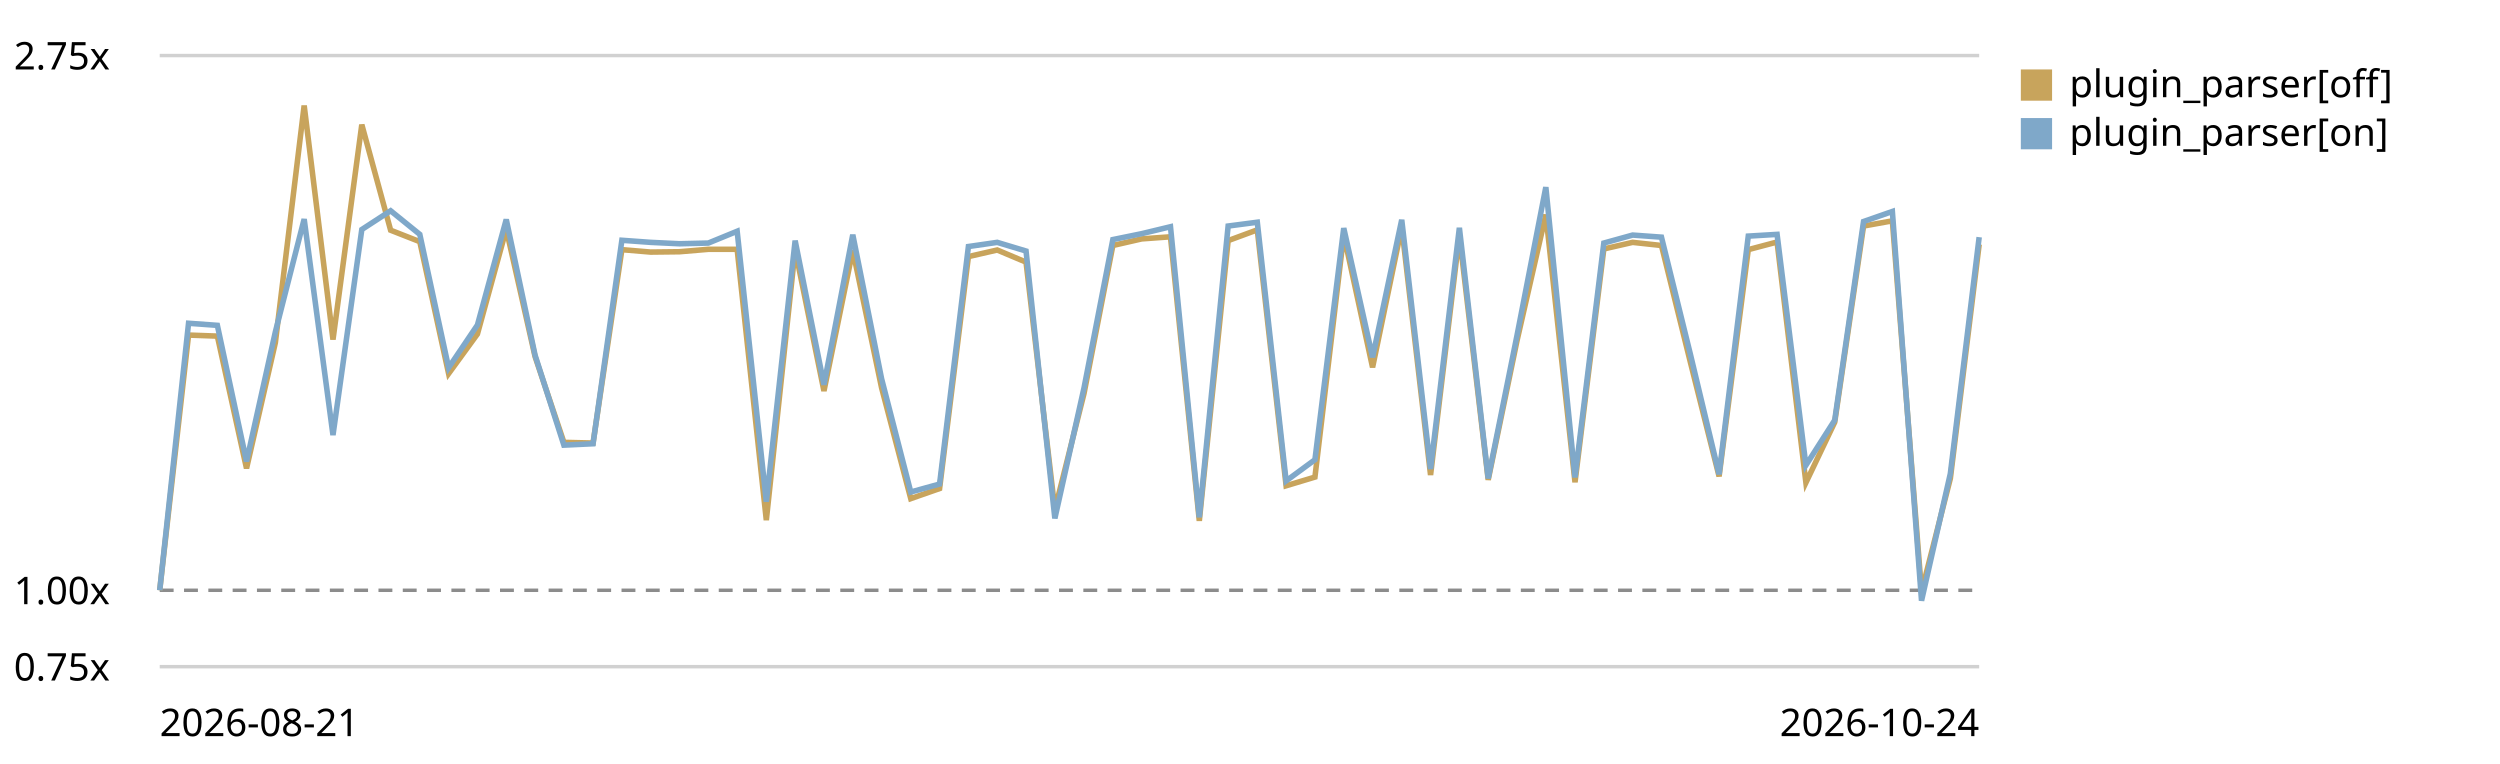
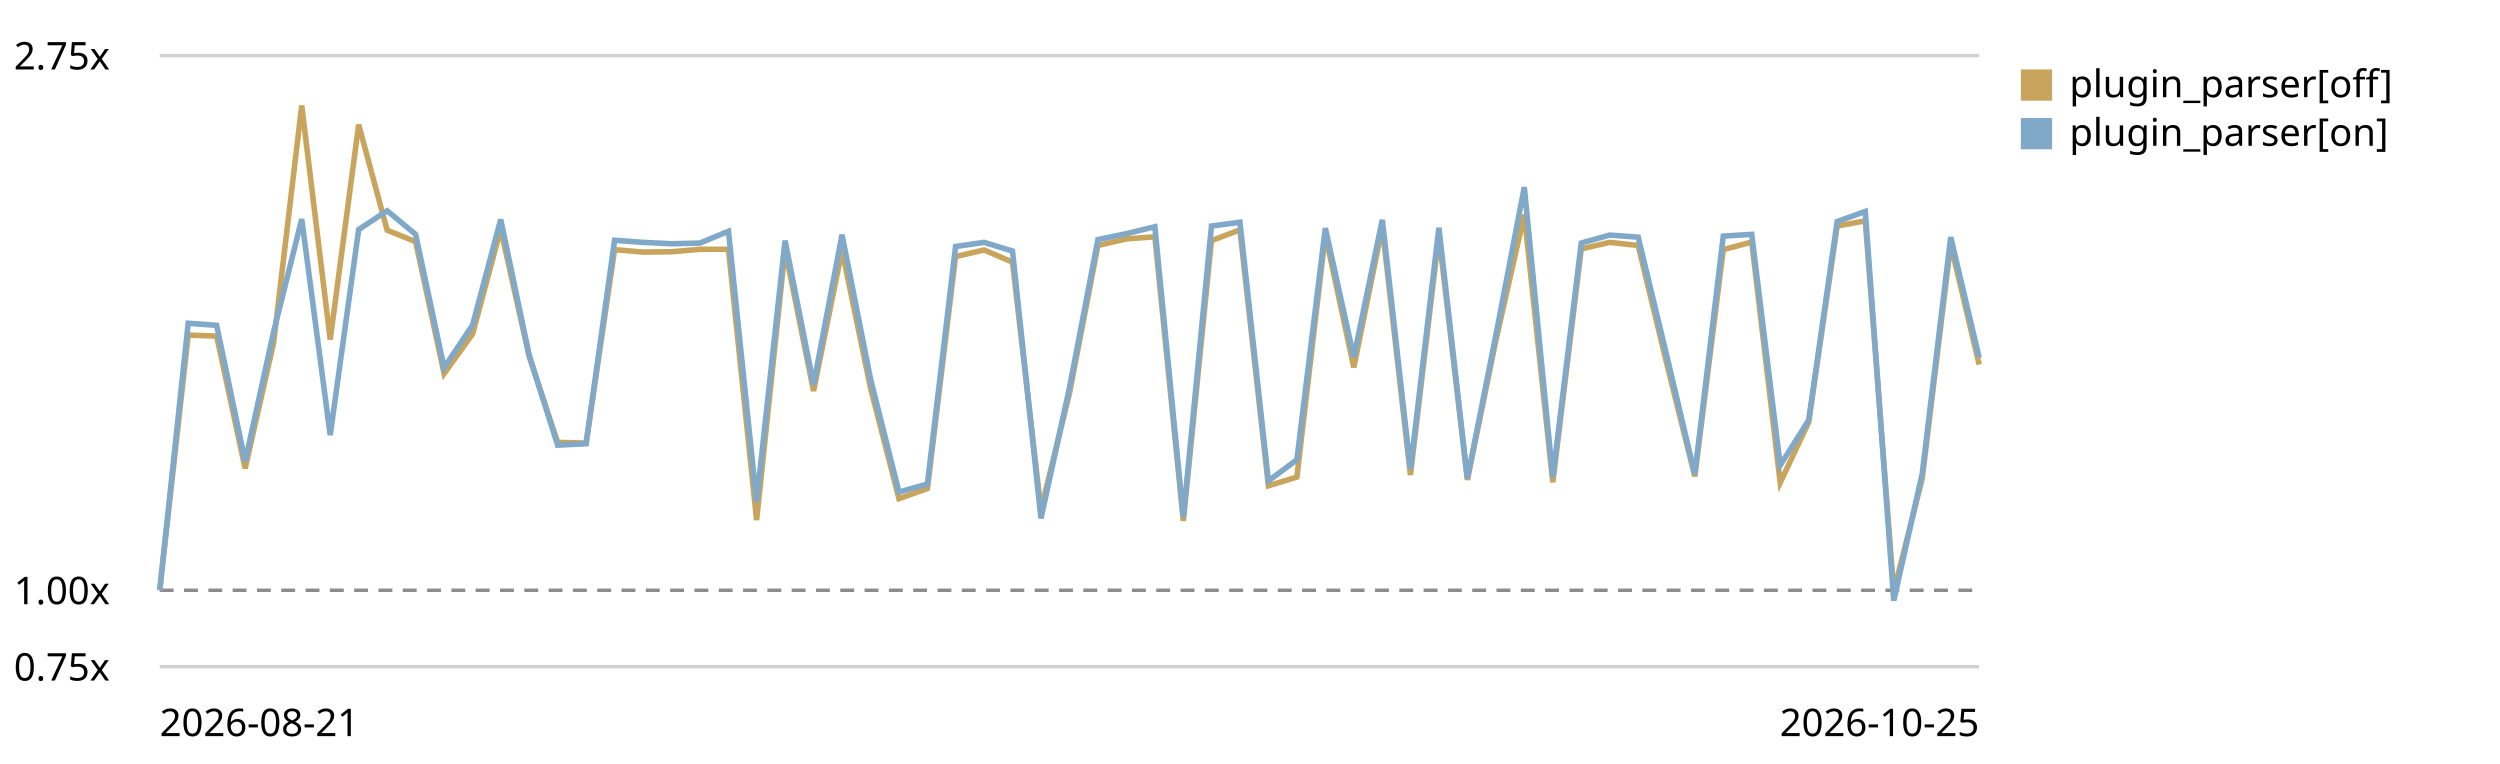
<svg xmlns="http://www.w3.org/2000/svg" viewBox="0 0 720 220" role="img" aria-label="Plugin parser in the chain trend, relative to the first recorded run">
  <style>text{font:11px system-ui,sans-serif;fill:currentColor}.grid{stroke:currentColor;stroke-opacity:.18}.base{stroke:currentColor;stroke-opacity:.45;stroke-dasharray:4 3}</style>
  <line class="grid" x1="46" y1="192.0" x2="570" y2="192.0" />
  <text x="4" y="196.0">0.75x</text>
  <line class="base" x1="46" y1="170.0" x2="570" y2="170.0" />
  <text x="4" y="174.0">1.00x</text>
  <line class="grid" x1="46" y1="16.0" x2="570" y2="16.0" />
  <text x="4" y="20.0">2.75x</text>
-   <path d="M46.0,170.0 L54.3,96.5 L62.6,96.8 L71.0,134.9 L79.3,98.7 L87.6,30.4 L95.9,97.8 L104.2,35.9 L112.5,66.3 L120.9,69.6 L129.2,107.6 L137.5,96.2 L145.8,66.0 L154.1,102.7 L162.4,127.4 L170.8,127.6 L179.1,71.9 L187.4,72.6 L195.7,72.5 L204.0,71.8 L212.3,71.8 L220.7,149.8 L229.0,71.9 L237.3,112.6 L245.6,72.1 L253.9,111.7 L262.3,143.6 L270.6,140.7 L278.9,73.9 L287.2,72.0 L295.5,75.5 L303.8,146.8 L312.2,113.3 L320.5,70.7 L328.8,68.8 L337.1,68.2 L345.4,150.0 L353.7,69.3 L362.1,66.2 L370.4,139.9 L378.7,137.4 L387.0,67.6 L395.3,105.8 L403.7,65.4 L412.0,136.8 L420.3,67.7 L428.6,138.2 L436.9,98.1 L445.2,61.8 L453.6,138.9 L461.9,71.7 L470.2,69.8 L478.5,70.7 L486.8,104.2 L495.1,137.2 L503.5,71.9 L511.8,69.7 L520.1,139.0 L528.4,121.6 L536.7,65.1 L545.0,63.6 L553.4,170.4 L561.7,137.8 L570.0,70.4" fill="none" stroke="#c8a45c" stroke-width="1.6" />
+   <path d="M46.0,170.0 L54.2,96.5 L62.4,96.8 L70.6,134.9 L78.8,98.7 L86.9,30.4 L95.1,97.8 L103.3,35.9 L111.5,66.3 L119.7,69.6 L127.9,107.6 L136.1,96.2 L144.2,66.0 L152.4,102.7 L160.6,127.4 L168.8,127.6 L177.0,71.9 L185.2,72.6 L193.4,72.5 L201.6,71.8 L209.8,71.8 L217.9,149.8 L226.1,71.9 L234.3,112.6 L242.5,72.1 L250.7,111.7 L258.9,143.6 L267.1,140.7 L275.2,73.9 L283.4,72.0 L291.6,75.5 L299.8,146.8 L308.0,113.3 L316.2,70.7 L324.4,68.8 L332.6,68.2 L340.8,150.0 L348.9,69.3 L357.1,66.2 L365.3,139.9 L373.5,137.4 L381.7,67.6 L389.9,105.8 L398.1,65.4 L406.2,136.8 L414.4,67.7 L422.6,138.2 L430.8,98.1 L439.0,61.8 L447.2,138.9 L455.4,71.7 L463.6,69.8 L471.8,70.7 L479.9,104.2 L488.1,137.2 L496.3,71.9 L504.5,69.7 L512.7,139.0 L520.9,121.6 L529.1,65.1 L537.2,63.6 L545.4,170.4 L553.6,137.8 L561.8,70.4 L570.0,105.0" fill="none" stroke="#c8a45c" stroke-width="1.6" />
  <rect x="582" y="20" width="9" height="9" fill="#c8a45c" />
  <text x="596" y="28">plugin_parser[off]</text>
-   <path d="M46.0,170.0 L54.3,93.1 L62.6,93.7 L71.0,132.9 L79.3,95.6 L87.6,63.1 L95.9,125.3 L104.2,66.1 L112.5,60.7 L120.9,67.5 L129.2,105.9 L137.5,93.6 L145.8,63.2 L154.1,102.3 L162.4,128.2 L170.8,127.8 L179.1,69.2 L187.4,69.8 L195.7,70.2 L204.0,70.0 L212.3,66.6 L220.7,144.5 L229.0,69.3 L237.3,110.8 L245.6,67.6 L253.9,109.1 L262.3,141.7 L270.6,139.4 L278.9,71.0 L287.2,69.8 L295.5,72.3 L303.8,149.3 L312.2,111.7 L320.5,69.0 L328.8,67.3 L337.1,65.3 L345.4,149.0 L353.7,65.1 L362.1,64.0 L370.4,138.5 L378.7,132.4 L387.0,65.7 L395.3,102.9 L403.7,63.3 L412.0,135.1 L420.3,65.6 L428.6,137.8 L436.9,96.6 L445.2,53.9 L453.6,137.5 L461.9,70.0 L470.2,67.7 L478.5,68.3 L486.8,101.9 L495.1,136.6 L503.5,68.0 L511.8,67.5 L520.1,134.0 L528.4,121.0 L536.7,63.8 L545.0,60.9 L553.4,173.0 L561.7,136.4 L570.0,68.3" fill="none" stroke="#7fa8c9" stroke-width="1.6" />
+   <path d="M46.0,170.0 L54.2,93.1 L62.4,93.7 L70.6,132.9 L78.8,95.6 L86.9,63.1 L95.1,125.3 L103.3,66.1 L111.5,60.7 L119.7,67.5 L127.9,105.9 L136.1,93.6 L144.2,63.2 L152.4,102.3 L160.6,128.2 L168.8,127.8 L177.0,69.2 L185.2,69.8 L193.4,70.2 L201.6,70.0 L209.8,66.6 L217.9,144.5 L226.1,69.3 L234.3,110.8 L242.5,67.6 L250.7,109.1 L258.9,141.7 L267.1,139.4 L275.2,71.0 L283.4,69.8 L291.6,72.3 L299.8,149.3 L308.0,111.7 L316.2,69.0 L324.4,67.3 L332.6,65.3 L340.8,149.0 L348.9,65.1 L357.1,64.0 L365.3,138.5 L373.5,132.4 L381.7,65.7 L389.9,102.9 L398.1,63.3 L406.2,135.1 L414.4,65.6 L422.6,137.8 L430.8,96.6 L439.0,53.9 L447.2,137.5 L455.4,70.0 L463.6,67.7 L471.8,68.3 L479.9,101.9 L488.1,136.6 L496.3,68.0 L504.5,67.5 L512.7,134.0 L520.9,121.0 L529.1,63.8 L537.2,60.9 L545.4,173.0 L553.6,136.4 L561.8,68.3 L570.0,103.0" fill="none" stroke="#7fa8c9" stroke-width="1.6" />
  <rect x="582" y="34" width="9" height="9" fill="#7fa8c9" />
  <text x="596" y="42">plugin_parser[on]</text>
  <text x="46" y="212">2026-08-21</text>
-   <text x="570" y="212" text-anchor="end">2026-10-24</text>
+   <text x="570" y="212" text-anchor="end">2026-10-25</text>
</svg>
